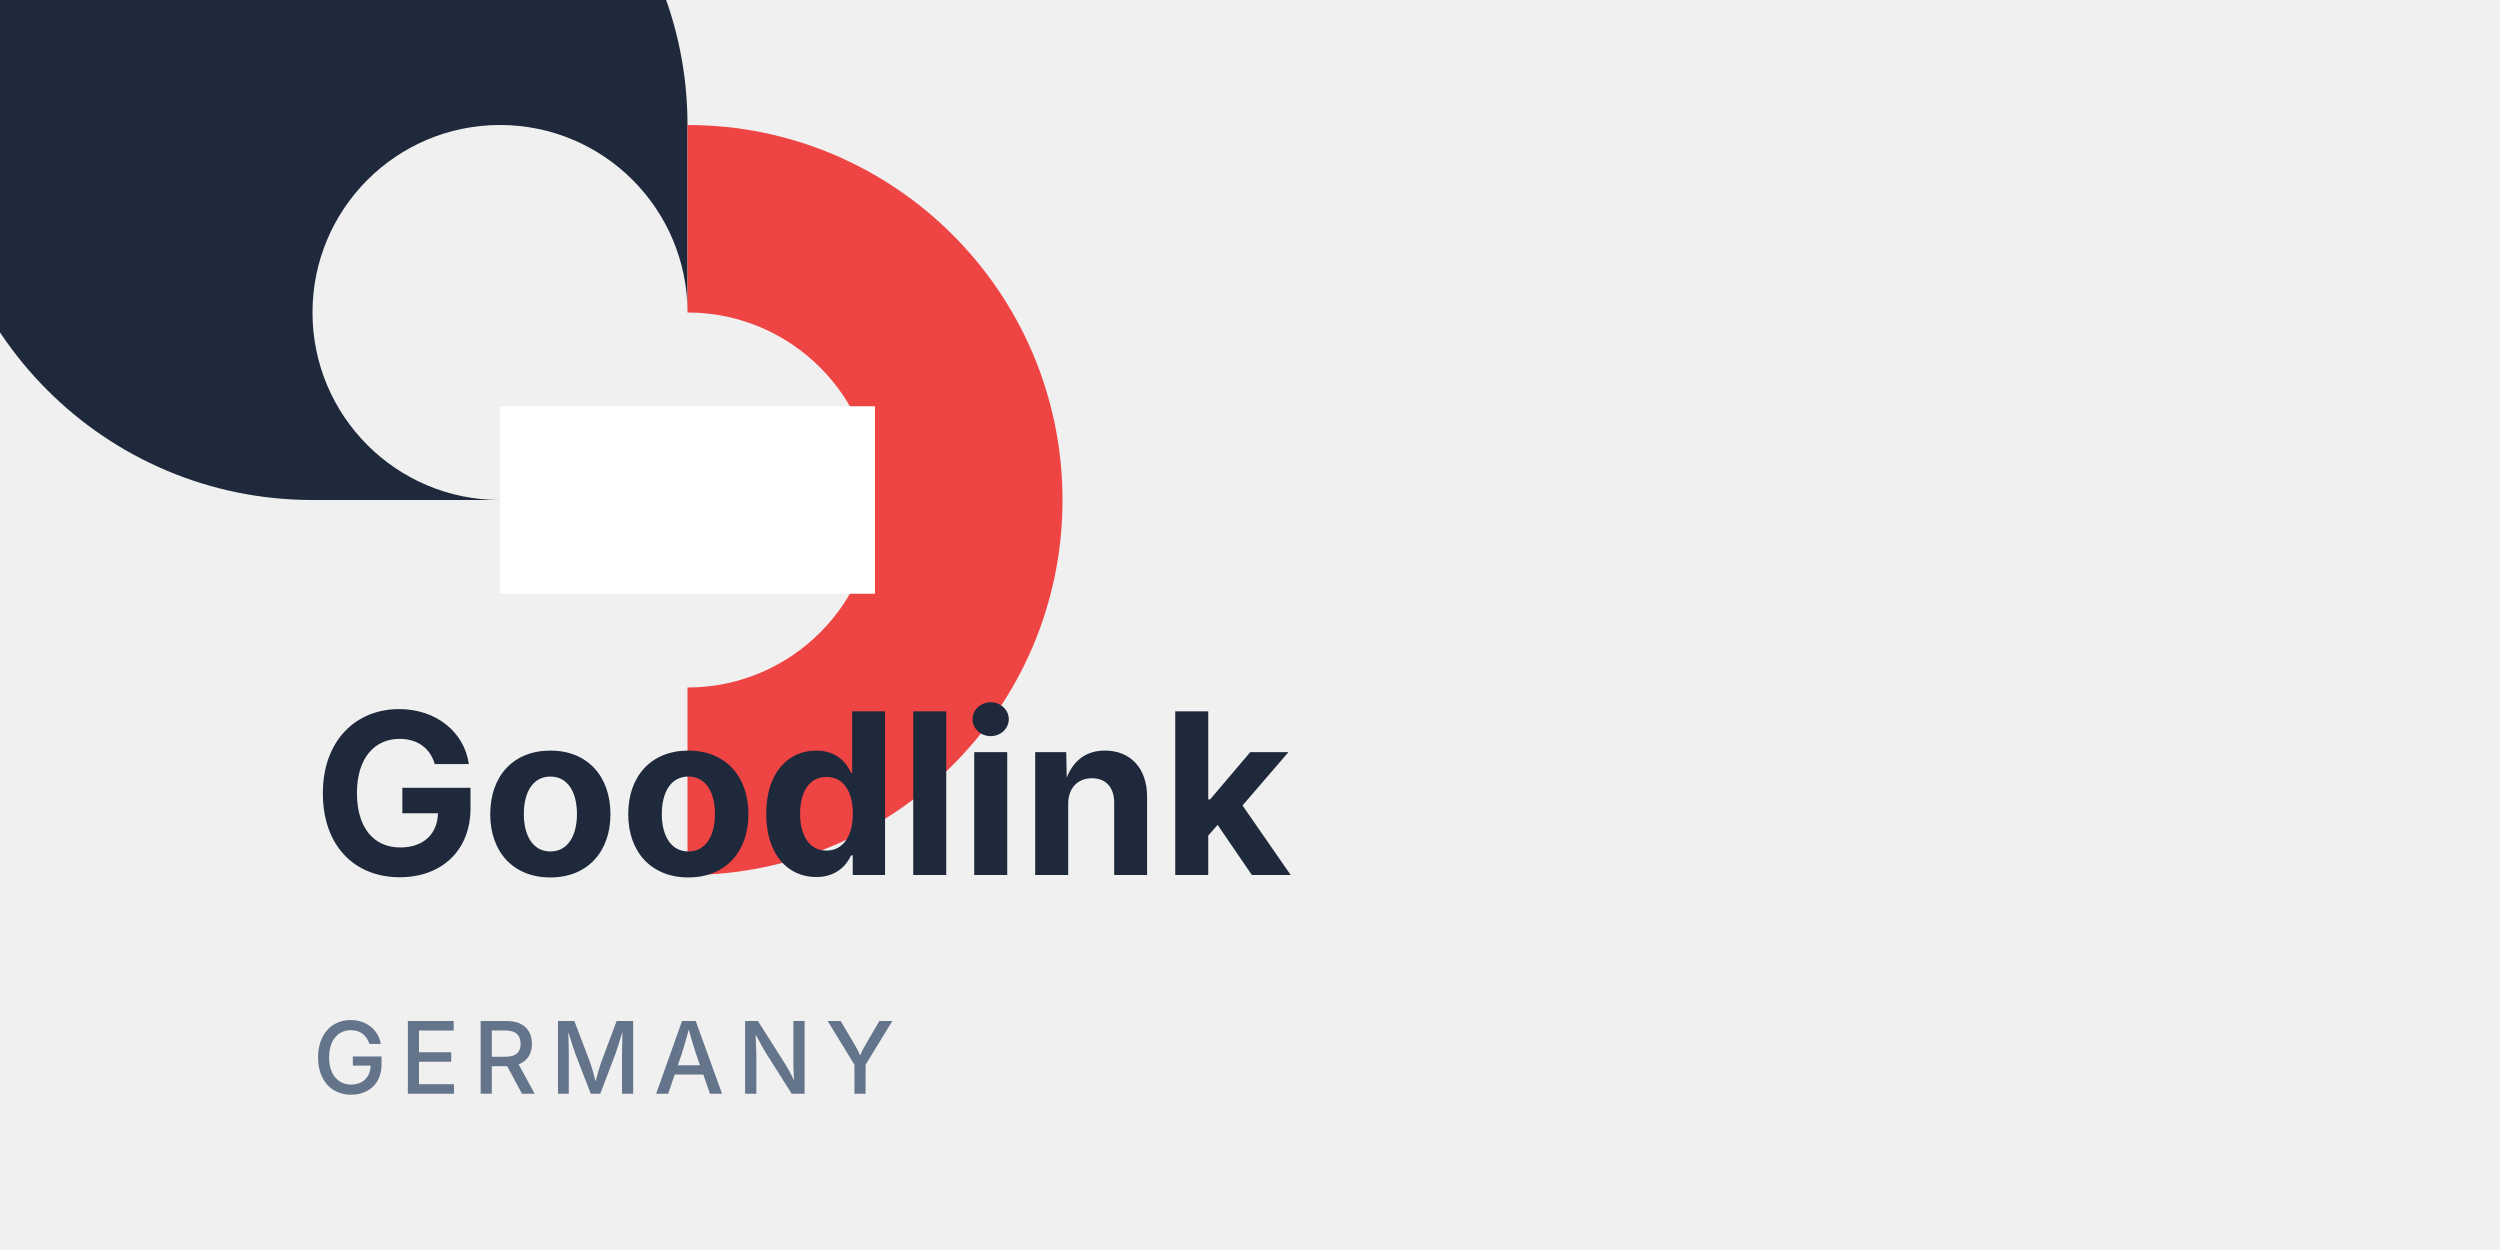
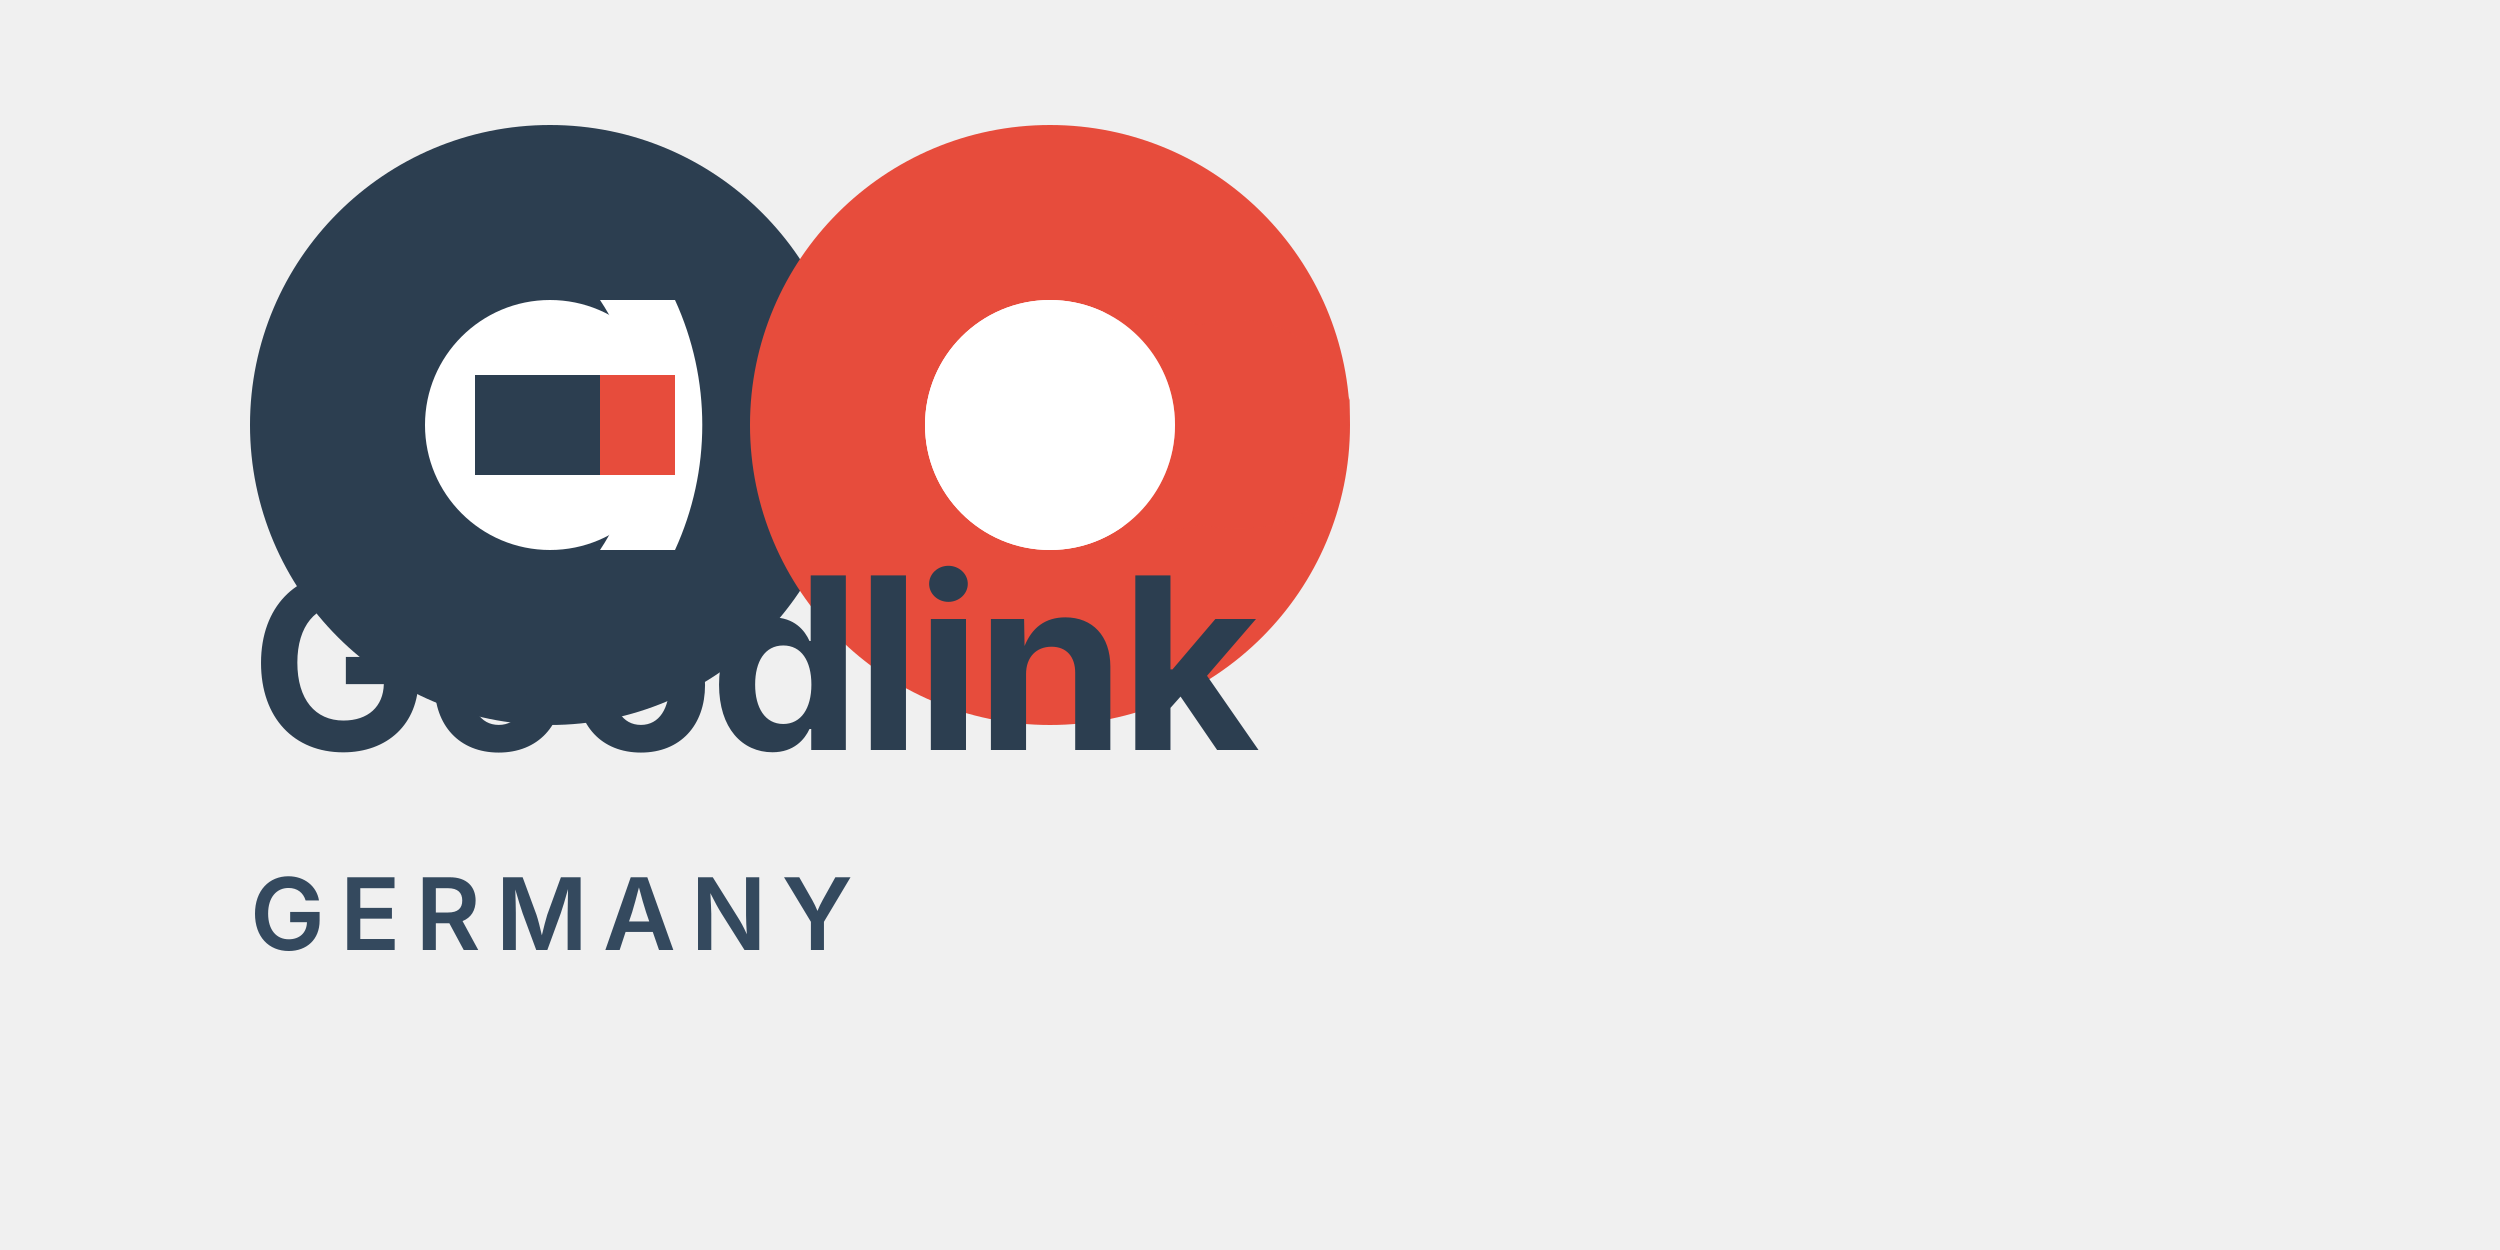
- <svg xmlns="http://www.w3.org/2000/svg" viewBox="0 0 400 200">
-   <g transform="translate(50, 20)">
-     <path d="M 0 60 A 60 60 0 1 1 60 0 L 60 30 A 30 30 0 1 0 30 60 Z" fill="#1e293b" />
-     <path d="M 60 0 A 60 60 0 0 1 120 60 A 60 60 0 0 1 60 120 L 60 90 A 30 30 0 0 0 90 60 A 30 30 0 0 0 60 30 Z" fill="#ef4444" />
-     <rect x="30" y="45" width="60" height="30" fill="white" />
+ <svg xmlns="http://www.w3.org/2000/svg" viewBox="0 0 500 250">
+   <g transform="translate(50, 25)">
+     <circle cx="60" cy="60" r="60" fill="#2C3E50" />
+     <circle cx="60" cy="60" r="25" fill="white" />
+     <path d="M 85 35 A 60 60 0 0 1 85 85 L 70 85 A 45 45 0 0 0 70 35 Z" fill="white" />
+     <rect x="45" y="50" width="40" height="20" fill="#E74C3C" />
+     <rect x="45" y="50" width="25" height="20" fill="#2C3E50" />
+     <circle cx="160" cy="60" r="60" fill="#E74C3C" />
+     <circle cx="160" cy="60" r="25" fill="white" />
+     <path d="M 190 40 Q 210 35 220 55 Q 220 85 190 80 Q 170 85 150 65 Q 130 45 150 40 Q 170 35 190 40" fill="#E74C3C" opacity="0.6" />
+     <circle cx="160" cy="60" r="25" fill="white" />
  </g>
-   <g transform="translate(50, 140)" fill="#1e293b">
-     <text x="0" y="0" font-family="Inter, sans-serif" font-size="36" font-weight="700">Goodlink</text>
+   <g transform="translate(50, 150)" fill="#2C3E50">
+     <text x="0" y="0" font-family="Inter, Arial, sans-serif" font-size="48" font-weight="700" letter-spacing="-1px">
+       Goodlink
+     </text>
  </g>
-   <g transform="translate(50, 175)" fill="#64748b">
-     <text x="0" y="0" font-family="Inter, sans-serif" font-size="16" font-weight="500" letter-spacing="2px">GERMANY</text>
+   <g transform="translate(50, 190)" fill="#34495E">
+     <text x="0" y="0" font-family="Inter, Arial, sans-serif" font-size="20" font-weight="600" letter-spacing="3px">
+       GERMANY
+     </text>
  </g>
</svg>
